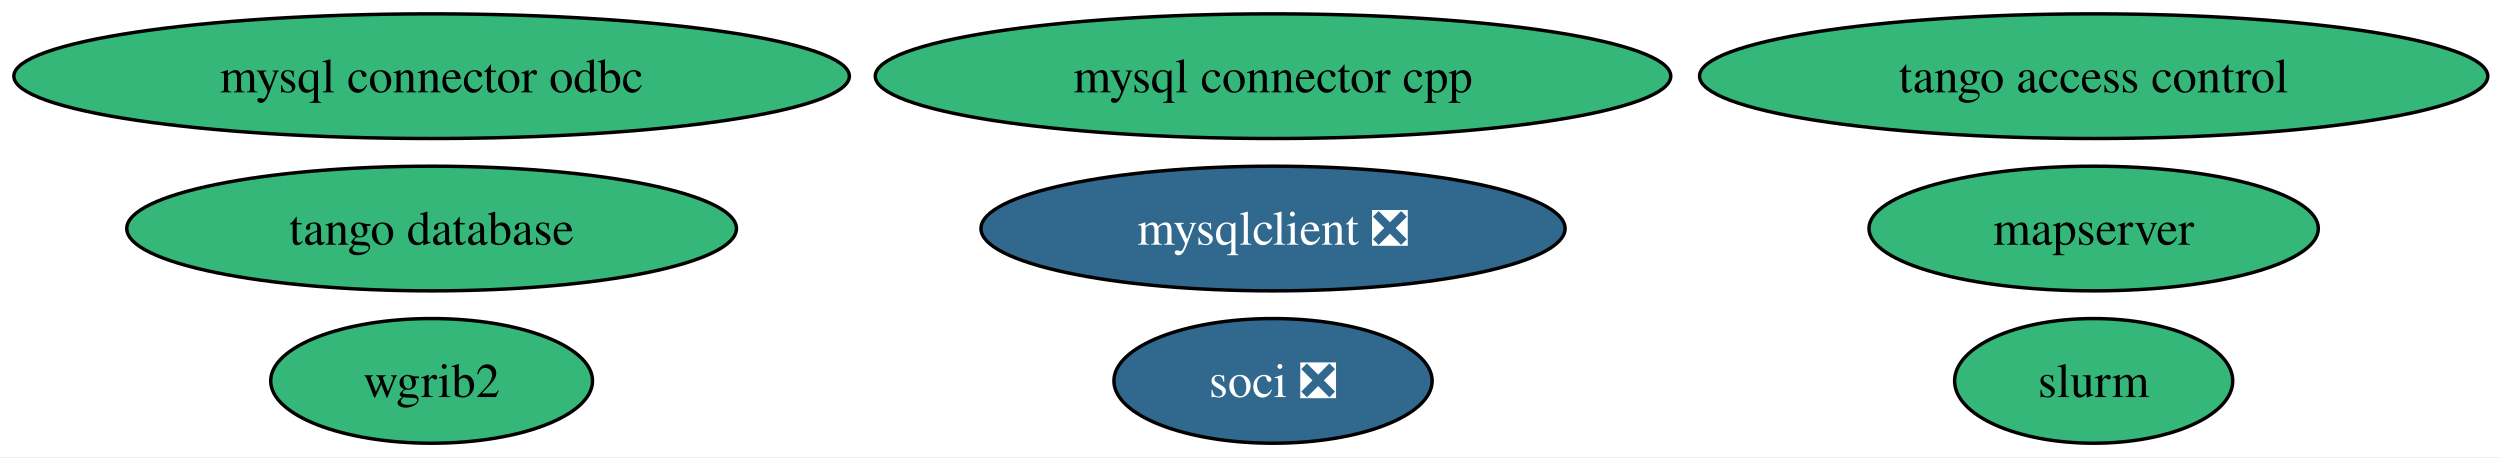
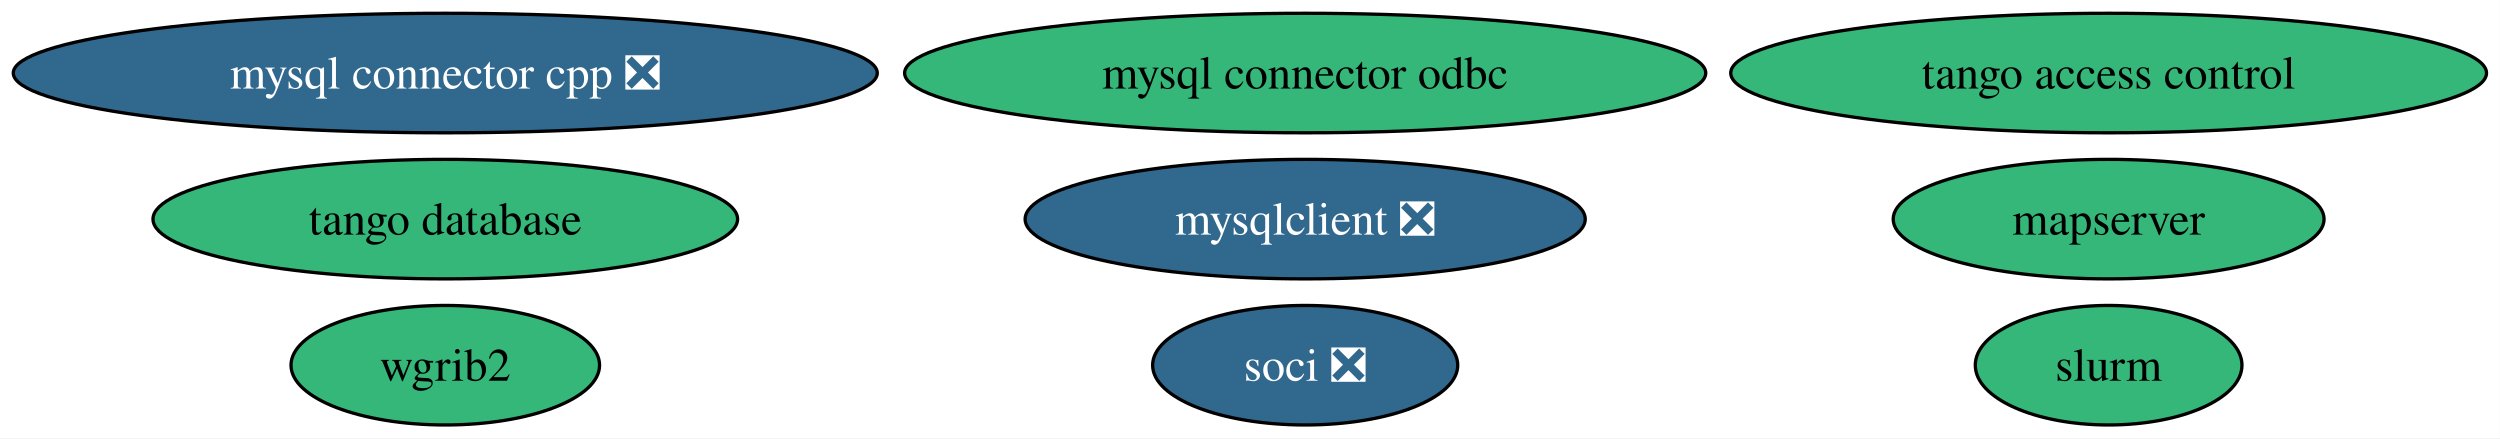
- <svg xmlns="http://www.w3.org/2000/svg" xmlns:xlink="http://www.w3.org/1999/xlink" width="722pt" height="132pt" viewBox="0.00 0.00 722.00 132.00">
+ <svg xmlns="http://www.w3.org/2000/svg" xmlns:xlink="http://www.w3.org/1999/xlink" width="753pt" height="132pt" viewBox="0.00 0.00 753.00 132.00">
  <g id="graph0" class="graph" transform="scale(1 1) rotate(0) translate(4 128)">
-     <polygon fill="white" stroke="none" points="-4,4 -4,-128 718.47,-128 718.47,4 -4,4" />
+     <polygon fill="white" stroke="none" points="-4,4 -4,-128 748.94,-128 748.94,4 -4,4" />
    <g id="node1" class="node">
      <g id="a_node1">
        <a xlink:href="https://github.com/conda-forge/wgrib2-feedstock" xlink:title="wgrib2">
-           <ellipse fill="#35b779" stroke="black" cx="120.65" cy="-18" rx="46.47" ry="18" />
-           <text xml:space="preserve" text-anchor="middle" x="120.65" y="-13.32" font-family="Times,serif" font-size="14.00">wgrib2</text>
+           <ellipse fill="#35b779" stroke="black" cx="130.12" cy="-18" rx="46.47" ry="18" />
+           <text xml:space="preserve" text-anchor="middle" x="130.12" y="-13.32" font-family="Times,serif" font-size="14.00">wgrib2</text>
        </a>
      </g>
    </g>
    <g id="node2" class="node">
      <g id="a_node2">
        <a xlink:href="https://github.com/conda-forge/mysqlclient-feedstock/pull/66" xlink:title="mysqlclient ❎">
-           <ellipse fill="#31688e" stroke="black" cx="363.65" cy="-62" rx="84.35" ry="18" />
-           <text xml:space="preserve" text-anchor="middle" x="363.65" y="-57.33" font-family="Times,serif" font-size="14.00" fill="white">mysqlclient ❎</text>
+           <ellipse fill="#31688e" stroke="black" cx="389.12" cy="-62" rx="84.35" ry="18" />
+           <text xml:space="preserve" text-anchor="middle" x="389.12" y="-57.33" font-family="Times,serif" font-size="14.00" fill="white">mysqlclient ❎</text>
        </a>
      </g>
    </g>
    <g id="node3" class="node">
      <g id="a_node3">
-         <a xlink:href="https://github.com/conda-forge/mysql-connector-cpp-feedstock" xlink:title="mysql connector cpp">
-           <ellipse fill="#35b779" stroke="black" cx="363.65" cy="-106" rx="114.87" ry="18" />
-           <text xml:space="preserve" text-anchor="middle" x="363.65" y="-101.33" font-family="Times,serif" font-size="14.00">mysql connector cpp</text>
+         <a xlink:href="https://github.com/conda-forge/mysql-connector-cpp-feedstock/pull/42" xlink:title="mysql connector cpp ❎">
+           <ellipse fill="#31688e" stroke="black" cx="130.12" cy="-106" rx="130.12" ry="18" />
+           <text xml:space="preserve" text-anchor="middle" x="130.12" y="-101.33" font-family="Times,serif" font-size="14.00" fill="white">mysql connector cpp ❎</text>
        </a>
      </g>
    </g>
    <g id="node4" class="node">
      <g id="a_node4">
        <a xlink:href="https://github.com/conda-forge/soci-feedstock/pull/25" xlink:title="soci ❎">
-           <ellipse fill="#31688e" stroke="black" cx="363.65" cy="-18" rx="45.95" ry="18" />
-           <text xml:space="preserve" text-anchor="middle" x="363.65" y="-13.32" font-family="Times,serif" font-size="14.00" fill="white">soci ❎</text>
+           <ellipse fill="#31688e" stroke="black" cx="389.12" cy="-18" rx="45.95" ry="18" />
+           <text xml:space="preserve" text-anchor="middle" x="389.12" y="-13.32" font-family="Times,serif" font-size="14.00" fill="white">soci ❎</text>
        </a>
      </g>
    </g>
    <g id="node5" class="node">
      <g id="a_node5">
        <a xlink:href="https://github.com/conda-forge/mysql-connector-odbc-feedstock" xlink:title="mysql connector odbc">
-           <ellipse fill="#35b779" stroke="black" cx="120.65" cy="-106" rx="120.65" ry="18" />
-           <text xml:space="preserve" text-anchor="middle" x="120.65" y="-101.33" font-family="Times,serif" font-size="14.00">mysql connector odbc</text>
+           <ellipse fill="#35b779" stroke="black" cx="389.12" cy="-106" rx="120.65" ry="18" />
+           <text xml:space="preserve" text-anchor="middle" x="389.12" y="-101.33" font-family="Times,serif" font-size="14.00">mysql connector odbc</text>
        </a>
      </g>
    </g>
    <g id="node6" class="node">
      <g id="a_node6">
        <a xlink:href="https://github.com/conda-forge/tango-database-feedstock" xlink:title="tango database">
-           <ellipse fill="#35b779" stroke="black" cx="120.65" cy="-62" rx="88.04" ry="18" />
-           <text xml:space="preserve" text-anchor="middle" x="120.65" y="-57.33" font-family="Times,serif" font-size="14.00">tango database</text>
+           <ellipse fill="#35b779" stroke="black" cx="130.12" cy="-62" rx="88.04" ry="18" />
+           <text xml:space="preserve" text-anchor="middle" x="130.12" y="-57.33" font-family="Times,serif" font-size="14.00">tango database</text>
        </a>
      </g>
    </g>
    <g id="node7" class="node">
      <g id="a_node7">
        <a xlink:href="https://github.com/conda-forge/tango-access-control-feedstock" xlink:title="tango access control">
-           <ellipse fill="#35b779" stroke="black" cx="600.65" cy="-106" rx="113.82" ry="18" />
-           <text xml:space="preserve" text-anchor="middle" x="600.65" y="-101.33" font-family="Times,serif" font-size="14.00">tango access control</text>
+           <ellipse fill="#35b779" stroke="black" cx="631.12" cy="-106" rx="113.82" ry="18" />
+           <text xml:space="preserve" text-anchor="middle" x="631.12" y="-101.33" font-family="Times,serif" font-size="14.00">tango access control</text>
        </a>
      </g>
    </g>
    <g id="node8" class="node">
      <g id="a_node8">
        <a xlink:href="https://github.com/conda-forge/mapserver-feedstock" xlink:title="mapserver">
-           <ellipse fill="#35b779" stroke="black" cx="600.65" cy="-62" rx="64.89" ry="18" />
-           <text xml:space="preserve" text-anchor="middle" x="600.65" y="-57.33" font-family="Times,serif" font-size="14.00">mapserver</text>
+           <ellipse fill="#35b779" stroke="black" cx="631.12" cy="-62" rx="64.89" ry="18" />
+           <text xml:space="preserve" text-anchor="middle" x="631.12" y="-57.33" font-family="Times,serif" font-size="14.00">mapserver</text>
        </a>
      </g>
    </g>
    <g id="node9" class="node">
      <g id="a_node9">
        <a xlink:href="https://github.com/conda-forge/slurm-feedstock" xlink:title="slurm">
-           <ellipse fill="#35b779" stroke="black" cx="600.65" cy="-18" rx="40.16" ry="18" />
-           <text xml:space="preserve" text-anchor="middle" x="600.65" y="-13.32" font-family="Times,serif" font-size="14.00">slurm</text>
+           <ellipse fill="#35b779" stroke="black" cx="631.12" cy="-18" rx="40.16" ry="18" />
+           <text xml:space="preserve" text-anchor="middle" x="631.12" y="-13.32" font-family="Times,serif" font-size="14.00">slurm</text>
        </a>
      </g>
    </g>
  </g>
</svg>
